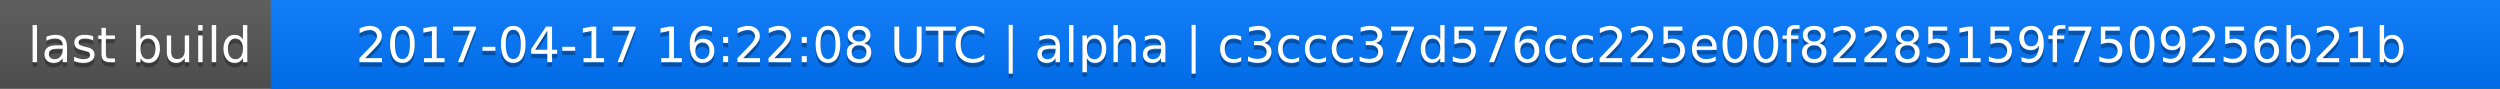
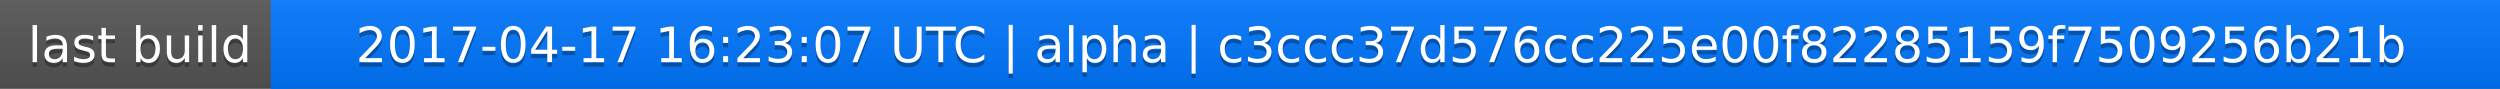
<svg xmlns="http://www.w3.org/2000/svg" width="563" height="20">
  <linearGradient id="a" x2="0" y2="100%">
    <stop offset="0" stop-color="#bbb" stop-opacity=".1" />
    <stop offset="1" stop-opacity=".1" />
  </linearGradient>
  <rect rx="0" width="563" height="20" fill="#555" />
  <rect rx="0" x="61" width="502" height="20" fill="#07f" />
  <path fill="#07f" d="M61 0h4v20h-4z" />
  <rect rx="0" width="563" height="20" fill="url(#a)" />
  <g fill="#fff" text-anchor="middle" font-family="DejaVu Sans,Verdana,Geneva,sans-serif" font-size="11">
    <text x="31.5" y="15" fill="#010101" fill-opacity=".3">last build</text>
    <text x="31.5" y="14">last build</text>
-     <text x="311" y="15" fill="#010101" fill-opacity=".3">2017-04-17 16:22:08 UTC | alpha | c3ccc37d576cc225e00f82285159f7509256b21b</text>
-     <text x="311" y="14">2017-04-17 16:22:08 UTC | alpha | c3ccc37d576cc225e00f82285159f7509256b21b</text>
+     <text x="311" y="15" fill="#010101" fill-opacity=".3">2017-04-17 16:23:07 UTC | alpha | c3ccc37d576cc225e00f82285159f7509256b21b</text>
+     <text x="311" y="14">2017-04-17 16:23:07 UTC | alpha | c3ccc37d576cc225e00f82285159f7509256b21b</text>
  </g>
</svg>
